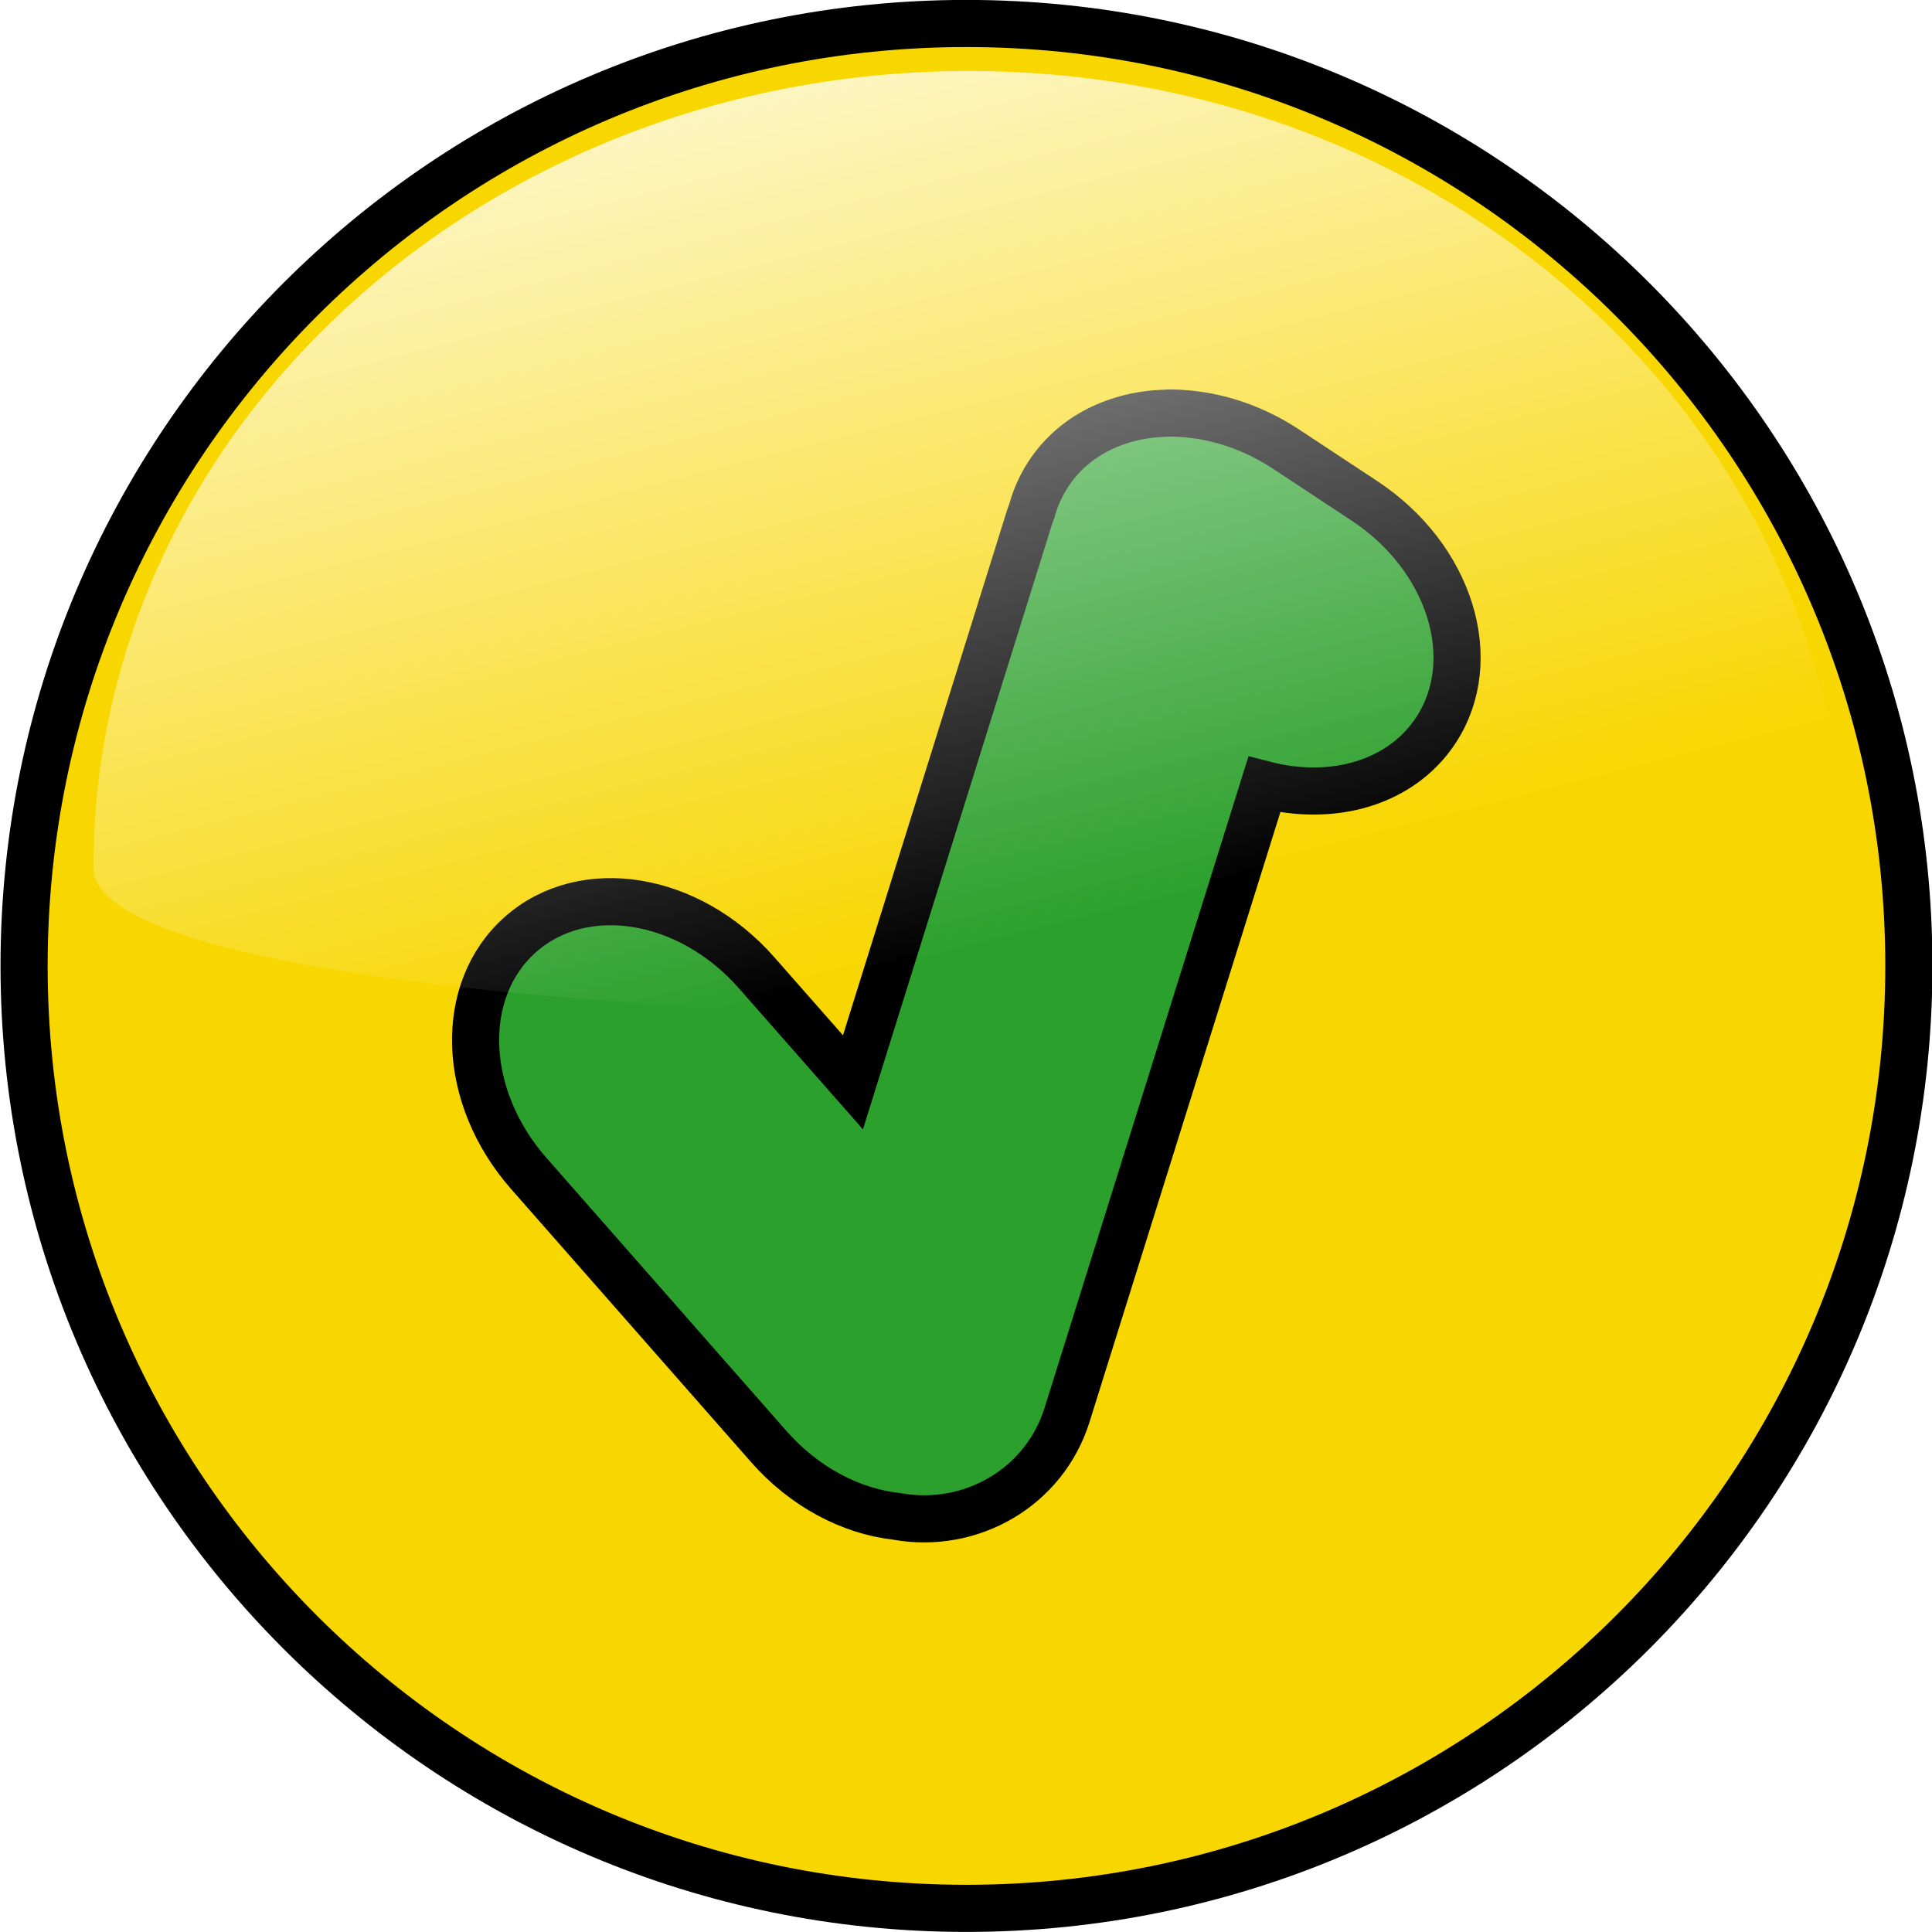
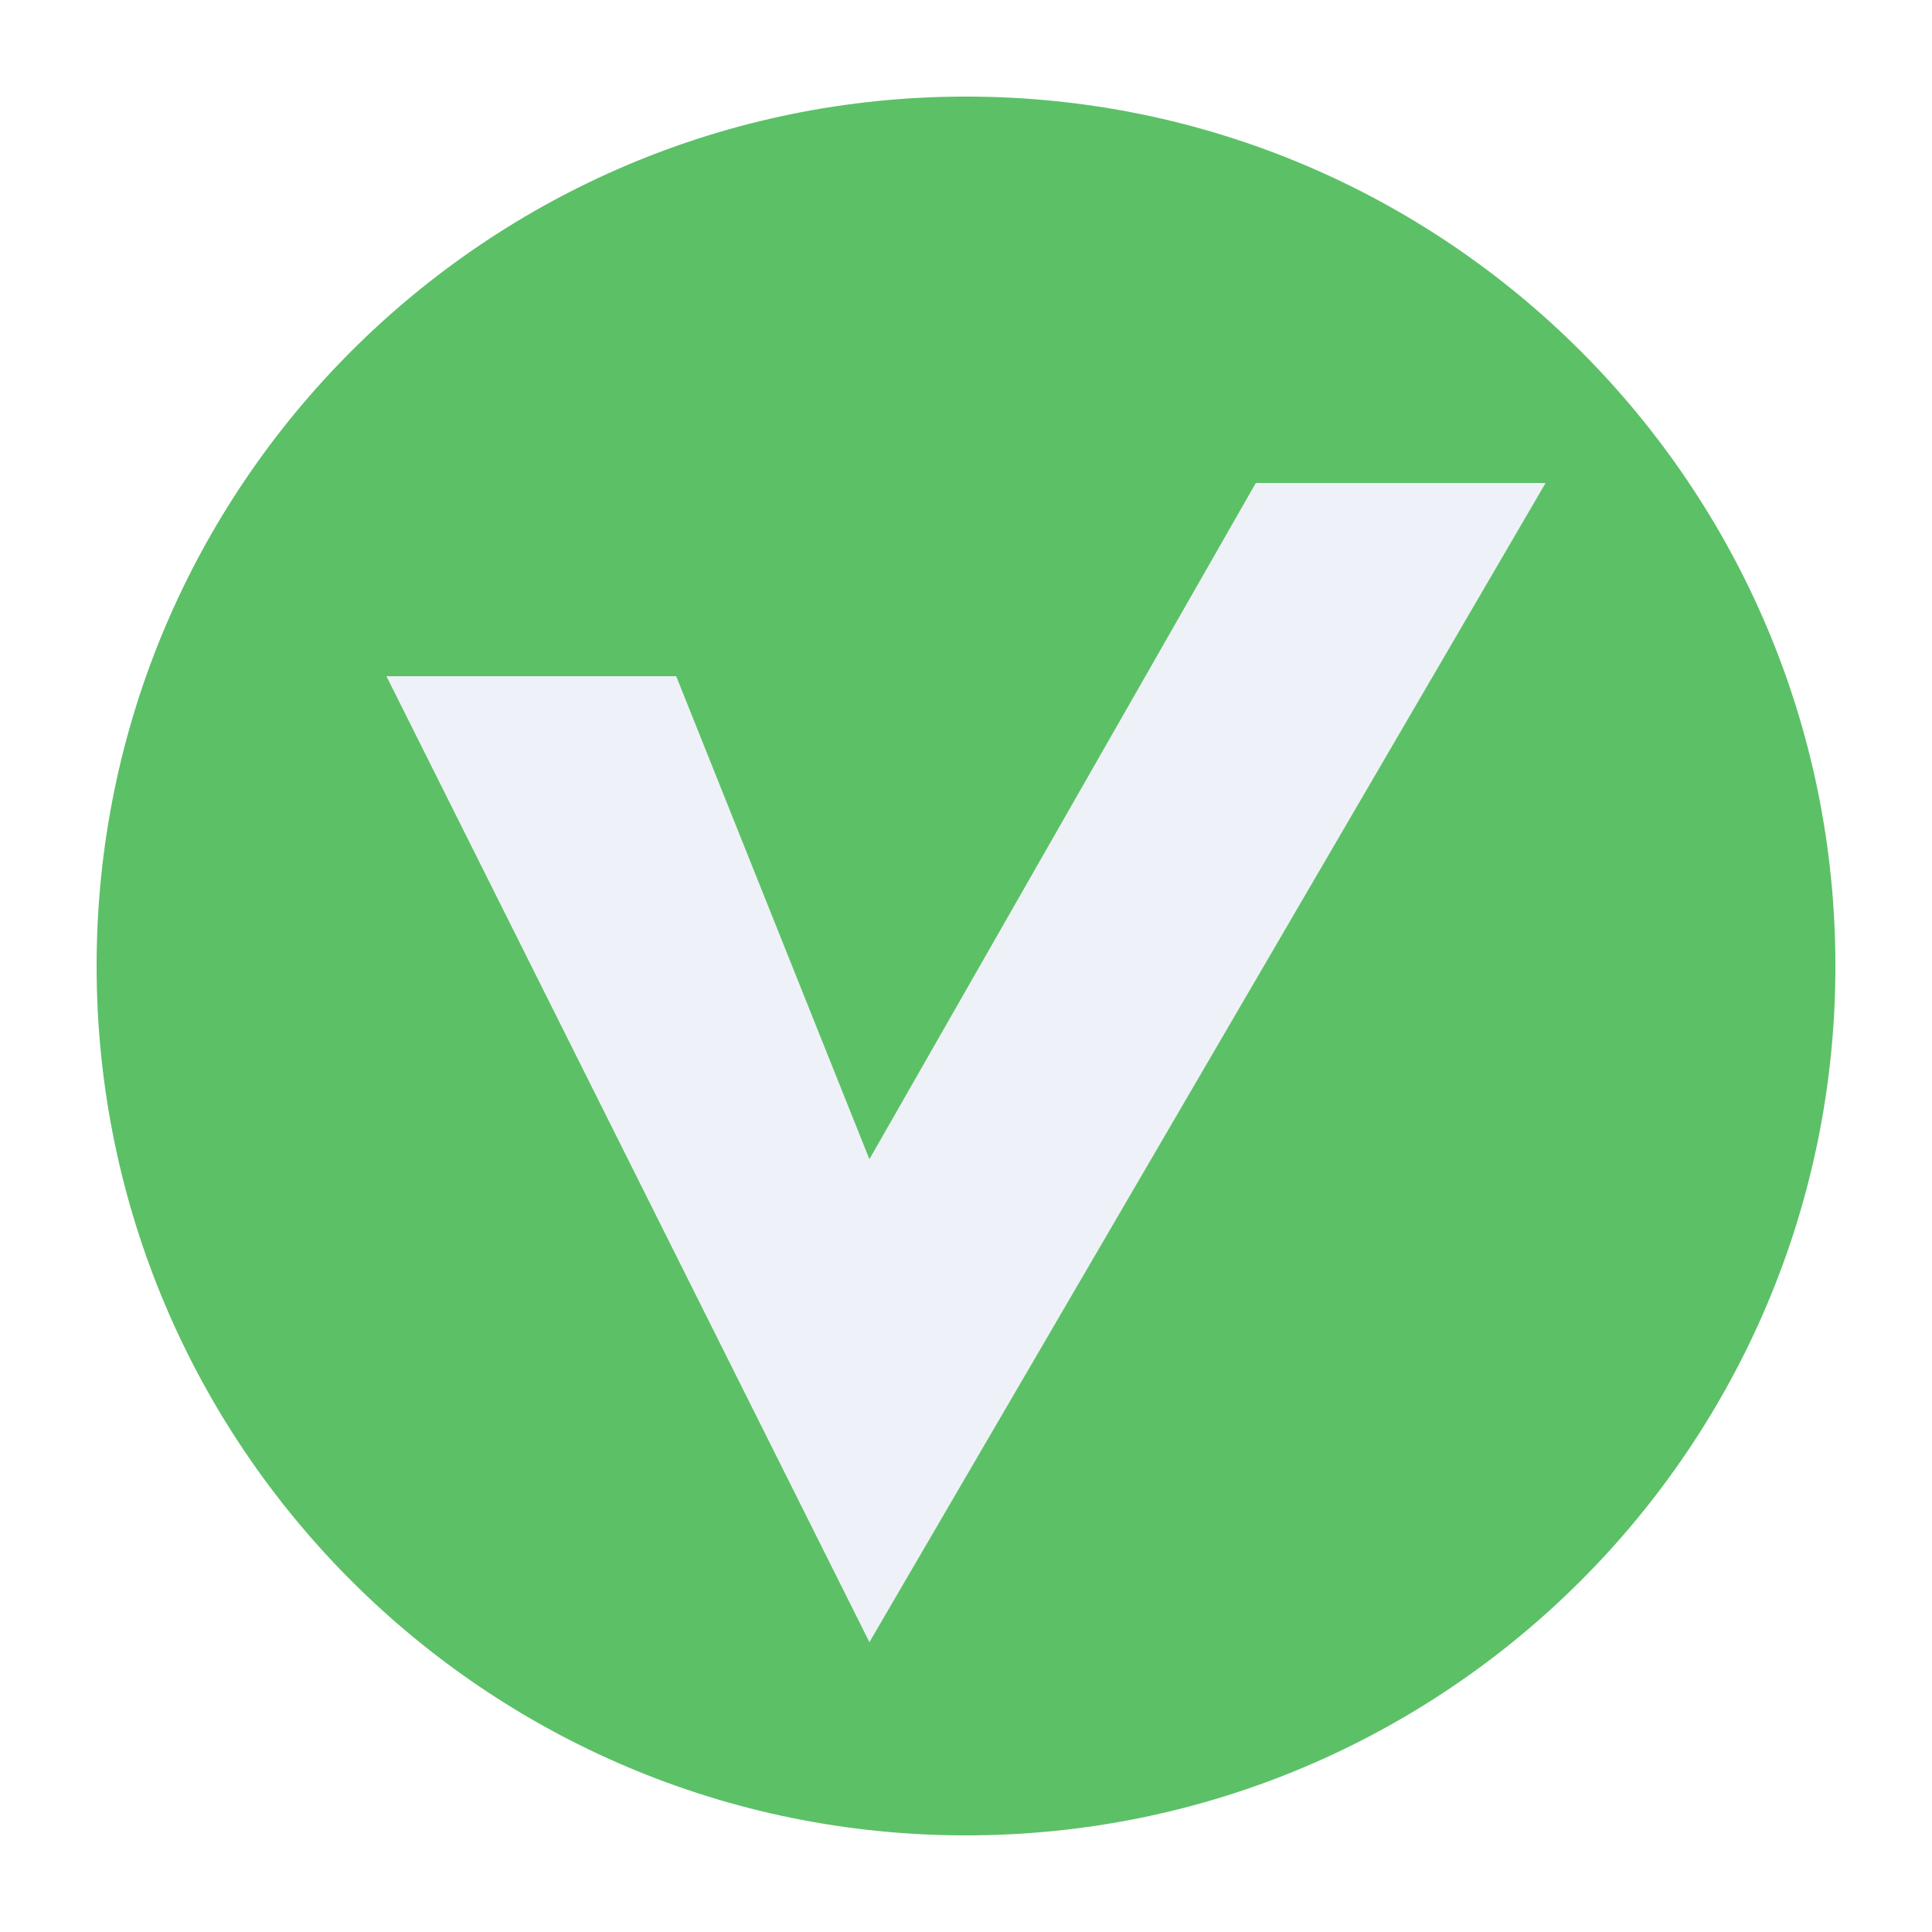
- <svg xmlns="http://www.w3.org/2000/svg" xmlns:xlink="http://www.w3.org/1999/xlink" width="19.999" height="20" id="svg4191" version="1.1">
-   <defs id="defs4193">
-     <linearGradient xlink:href="#linearGradient2806" id="linearGradient3179" gradientUnits="userSpaceOnUse" gradientTransform="matrix(0.122817,0,0,0.122817,678.7799,189.3627)" x1="274.818" y1="284.71" x2="324.224" y2="480.464" />
-     <linearGradient id="linearGradient2806">
-       <stop style="stop-color:white;stop-opacity:1;" offset="0" id="stop2808" />
-       <stop style="stop-color:white;stop-opacity:0;" offset="1" id="stop2810" />
-     </linearGradient>
-     <linearGradient y2="480.464" x2="324.224" y1="284.71" x1="274.818" gradientTransform="matrix(0.122817,0,0,0.122817,678.7799,189.3627)" gradientUnits="userSpaceOnUse" id="linearGradient4189" xlink:href="#linearGradient2806" />
-     <linearGradient xlink:href="#linearGradient2806-1" id="linearGradient2490" gradientUnits="userSpaceOnUse" gradientTransform="matrix(0.122805,0,0,0.122805,678.8139,294.865)" x1="274.818" y1="284.71" x2="324.224" y2="480.464" />
-     <linearGradient id="linearGradient2806-1">
-       <stop style="stop-color:white;stop-opacity:1;" offset="0" id="stop2808-6" />
-       <stop style="stop-color:white;stop-opacity:0;" offset="1" id="stop2810-7" />
-     </linearGradient>
-     <linearGradient y2="480.464" x2="324.224" y1="284.71" x1="274.818" gradientTransform="matrix(0.122805,0,0,0.122805,678.8139,294.865)" gradientUnits="userSpaceOnUse" id="linearGradient4240" xlink:href="#linearGradient2806-1" />
-     <linearGradient xlink:href="#linearGradient2806-1" id="linearGradient4389" gradientUnits="userSpaceOnUse" gradientTransform="matrix(0.122805,0,0,0.122805,678.8139,294.865)" x1="274.818" y1="284.71" x2="324.224" y2="480.464" />
-   </defs>
+ <svg xmlns="http://www.w3.org/2000/svg" width="20" height="20" id="svg4191" version="1.1">
+   <defs id="defs4193" />
  <g id="layer1" transform="translate(-289.4369,-378.1022)">
-     <g style="display:inline" id="CHECKED" transform="matrix(0.4877788,0,0,0.4878059,-53.65447,215.983)">
-       <path transform="matrix(-0.1087594,0,0,0.1087594,688.405,317.8741)" d="m -157.48,322.088 c 0,92.943 -75.345,168.287 -168.287,168.287 -92.943,0 -168.287,-75.345 -168.287,-168.287 0,-92.943 75.345,-168.287 168.287,-168.287 92.943,0 168.287,75.345 168.287,168.287 z" id="path17321" style="fill:#2ca02c;fill-opacity:1;stroke-linecap:round" />
-       <path id="path3728" d="m 723.884,332.842 c -11.04,0 -19.998,8.958 -19.998,19.998 0,11.04 8.958,20.002 19.998,20.002 11.04,0 20.002,-8.962 20.002,-20.002 0,-11.04 -8.962,-19.998 -20.002,-19.998 z m 4.298,8.266 c 0.059,-6.4e-4 0.117,0.002 0.176,0.004 0.052,0.002 0.105,0.007 0.157,0.011 0.007,4.8e-4 0.013,-5.1e-4 0.019,0 0.098,0.008 0.197,0.02 0.295,0.035 0.622,0.094 1.257,0.332 1.846,0.721 l 1.658,1.094 c 1.82,1.202 2.495,3.373 1.516,4.866 -0.736,1.123 -2.191,1.532 -3.642,1.155 l -4.187,13.378 c -0.48,1.535 -2.035,2.433 -3.607,2.153 -0.008,-8.2e-4 -0.015,-0.003 -0.023,-0.004 -0.959,-0.109 -1.944,-0.619 -2.705,-1.485 l -5.089,-5.791 c -1.433,-1.631 -1.512,-3.892 -0.173,-5.073 1.339,-1.181 3.575,-0.817 5.008,0.814 l 2.046,2.326 3.749,-11.997 c 0.016,-0.05 0.036,-0.097 0.054,-0.146 0.002,-0.007 0.002,-0.016 0.004,-0.023 0.074,-0.26 0.189,-0.511 0.342,-0.745 0.542,-0.826 1.473,-1.264 2.506,-1.289 0.017,-4.1e-4 0.033,-0.004 0.05,-0.004 z" style="fill:#f8d600;fill-opacity:1;stroke:#000000;stroke-linecap:round" />
-       <path id="path3949" d="m 742.52,350.77 c 0.041,4.328 -37.157,3.93 -37.162,0 -0.012,-9.34 8.324,-16.92 18.581,-16.92 10.257,0 18.492,7.582 18.581,16.92 z" style="fill:url(#linearGradient4389);fill-opacity:1;stroke-linecap:round" />
-     </g>
+     <circle style="opacity:1;vector-effect:none;fill:#5cc067;fill-opacity:1;stroke:none;stroke-width:9;stroke-linecap:butt;stroke-linejoin:miter;stroke-miterlimit:4;stroke-dasharray:none;stroke-dashoffset:0;stroke-opacity:1" id="path829" cx="299.437" cy="388.102" r="9" />
+     <path style="fill:#eef1f7;fill-opacity:1;stroke:none;stroke-width:1px;stroke-linecap:butt;stroke-linejoin:miter;stroke-opacity:1" d="m 298.437,395.102 7,-12 h -3 l -4,7 -2,-5 h -3 z" id="path831" />
  </g>
</svg>
